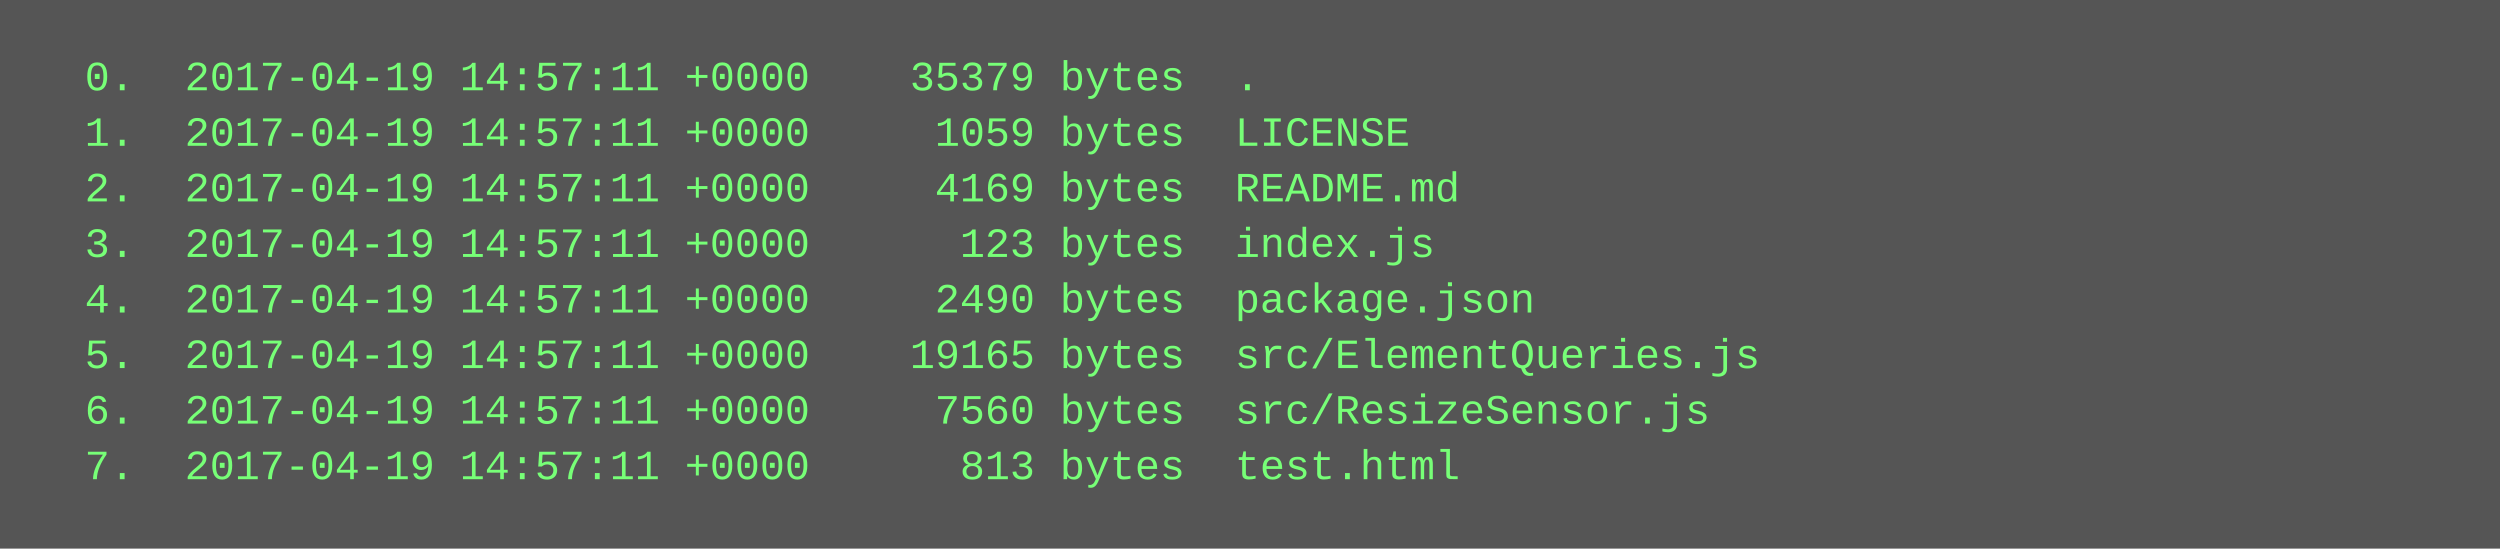
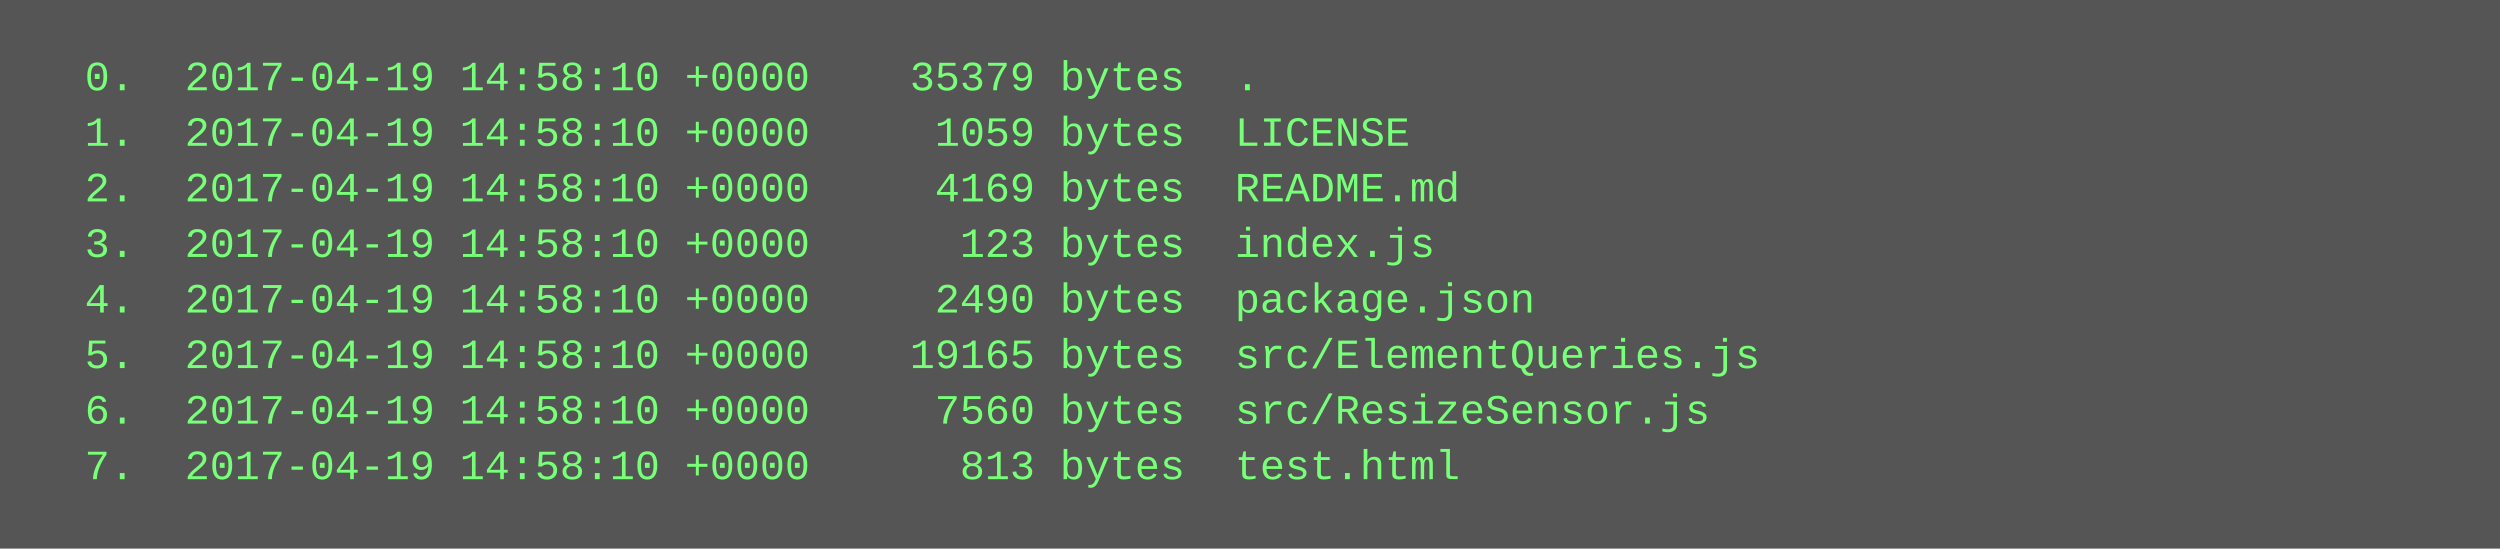
<svg xmlns="http://www.w3.org/2000/svg" height="158" width="720">
  <rect height="158" fill="#555" width="720" />
  <text fill="#7f7" font-family="Courier New" font-size="12" xml:space="preserve">
-     <tspan x="10" y="26">  0.  2017-04-19 14:57:11 +0000    35379 bytes  .</tspan>
-     <tspan x="10" y="42">  1.  2017-04-19 14:57:11 +0000     1059 bytes  LICENSE</tspan>
-     <tspan x="10" y="58">  2.  2017-04-19 14:57:11 +0000     4169 bytes  README.md</tspan>
-     <tspan x="10" y="74">  3.  2017-04-19 14:57:11 +0000      123 bytes  index.js</tspan>
-     <tspan x="10" y="90">  4.  2017-04-19 14:57:11 +0000     2490 bytes  package.json</tspan>
-     <tspan x="10" y="106">  5.  2017-04-19 14:57:11 +0000    19165 bytes  src/ElementQueries.js</tspan>
-     <tspan x="10" y="122">  6.  2017-04-19 14:57:11 +0000     7560 bytes  src/ResizeSensor.js</tspan>
-     <tspan x="10" y="138">  7.  2017-04-19 14:57:11 +0000      813 bytes  test.html</tspan>
+     <tspan x="10" y="26">  0.  2017-04-19 14:58:10 +0000    35379 bytes  .</tspan>
+     <tspan x="10" y="42">  1.  2017-04-19 14:58:10 +0000     1059 bytes  LICENSE</tspan>
+     <tspan x="10" y="58">  2.  2017-04-19 14:58:10 +0000     4169 bytes  README.md</tspan>
+     <tspan x="10" y="74">  3.  2017-04-19 14:58:10 +0000      123 bytes  index.js</tspan>
+     <tspan x="10" y="90">  4.  2017-04-19 14:58:10 +0000     2490 bytes  package.json</tspan>
+     <tspan x="10" y="106">  5.  2017-04-19 14:58:10 +0000    19165 bytes  src/ElementQueries.js</tspan>
+     <tspan x="10" y="122">  6.  2017-04-19 14:58:10 +0000     7560 bytes  src/ResizeSensor.js</tspan>
+     <tspan x="10" y="138">  7.  2017-04-19 14:58:10 +0000      813 bytes  test.html</tspan>
  </text>
</svg>
